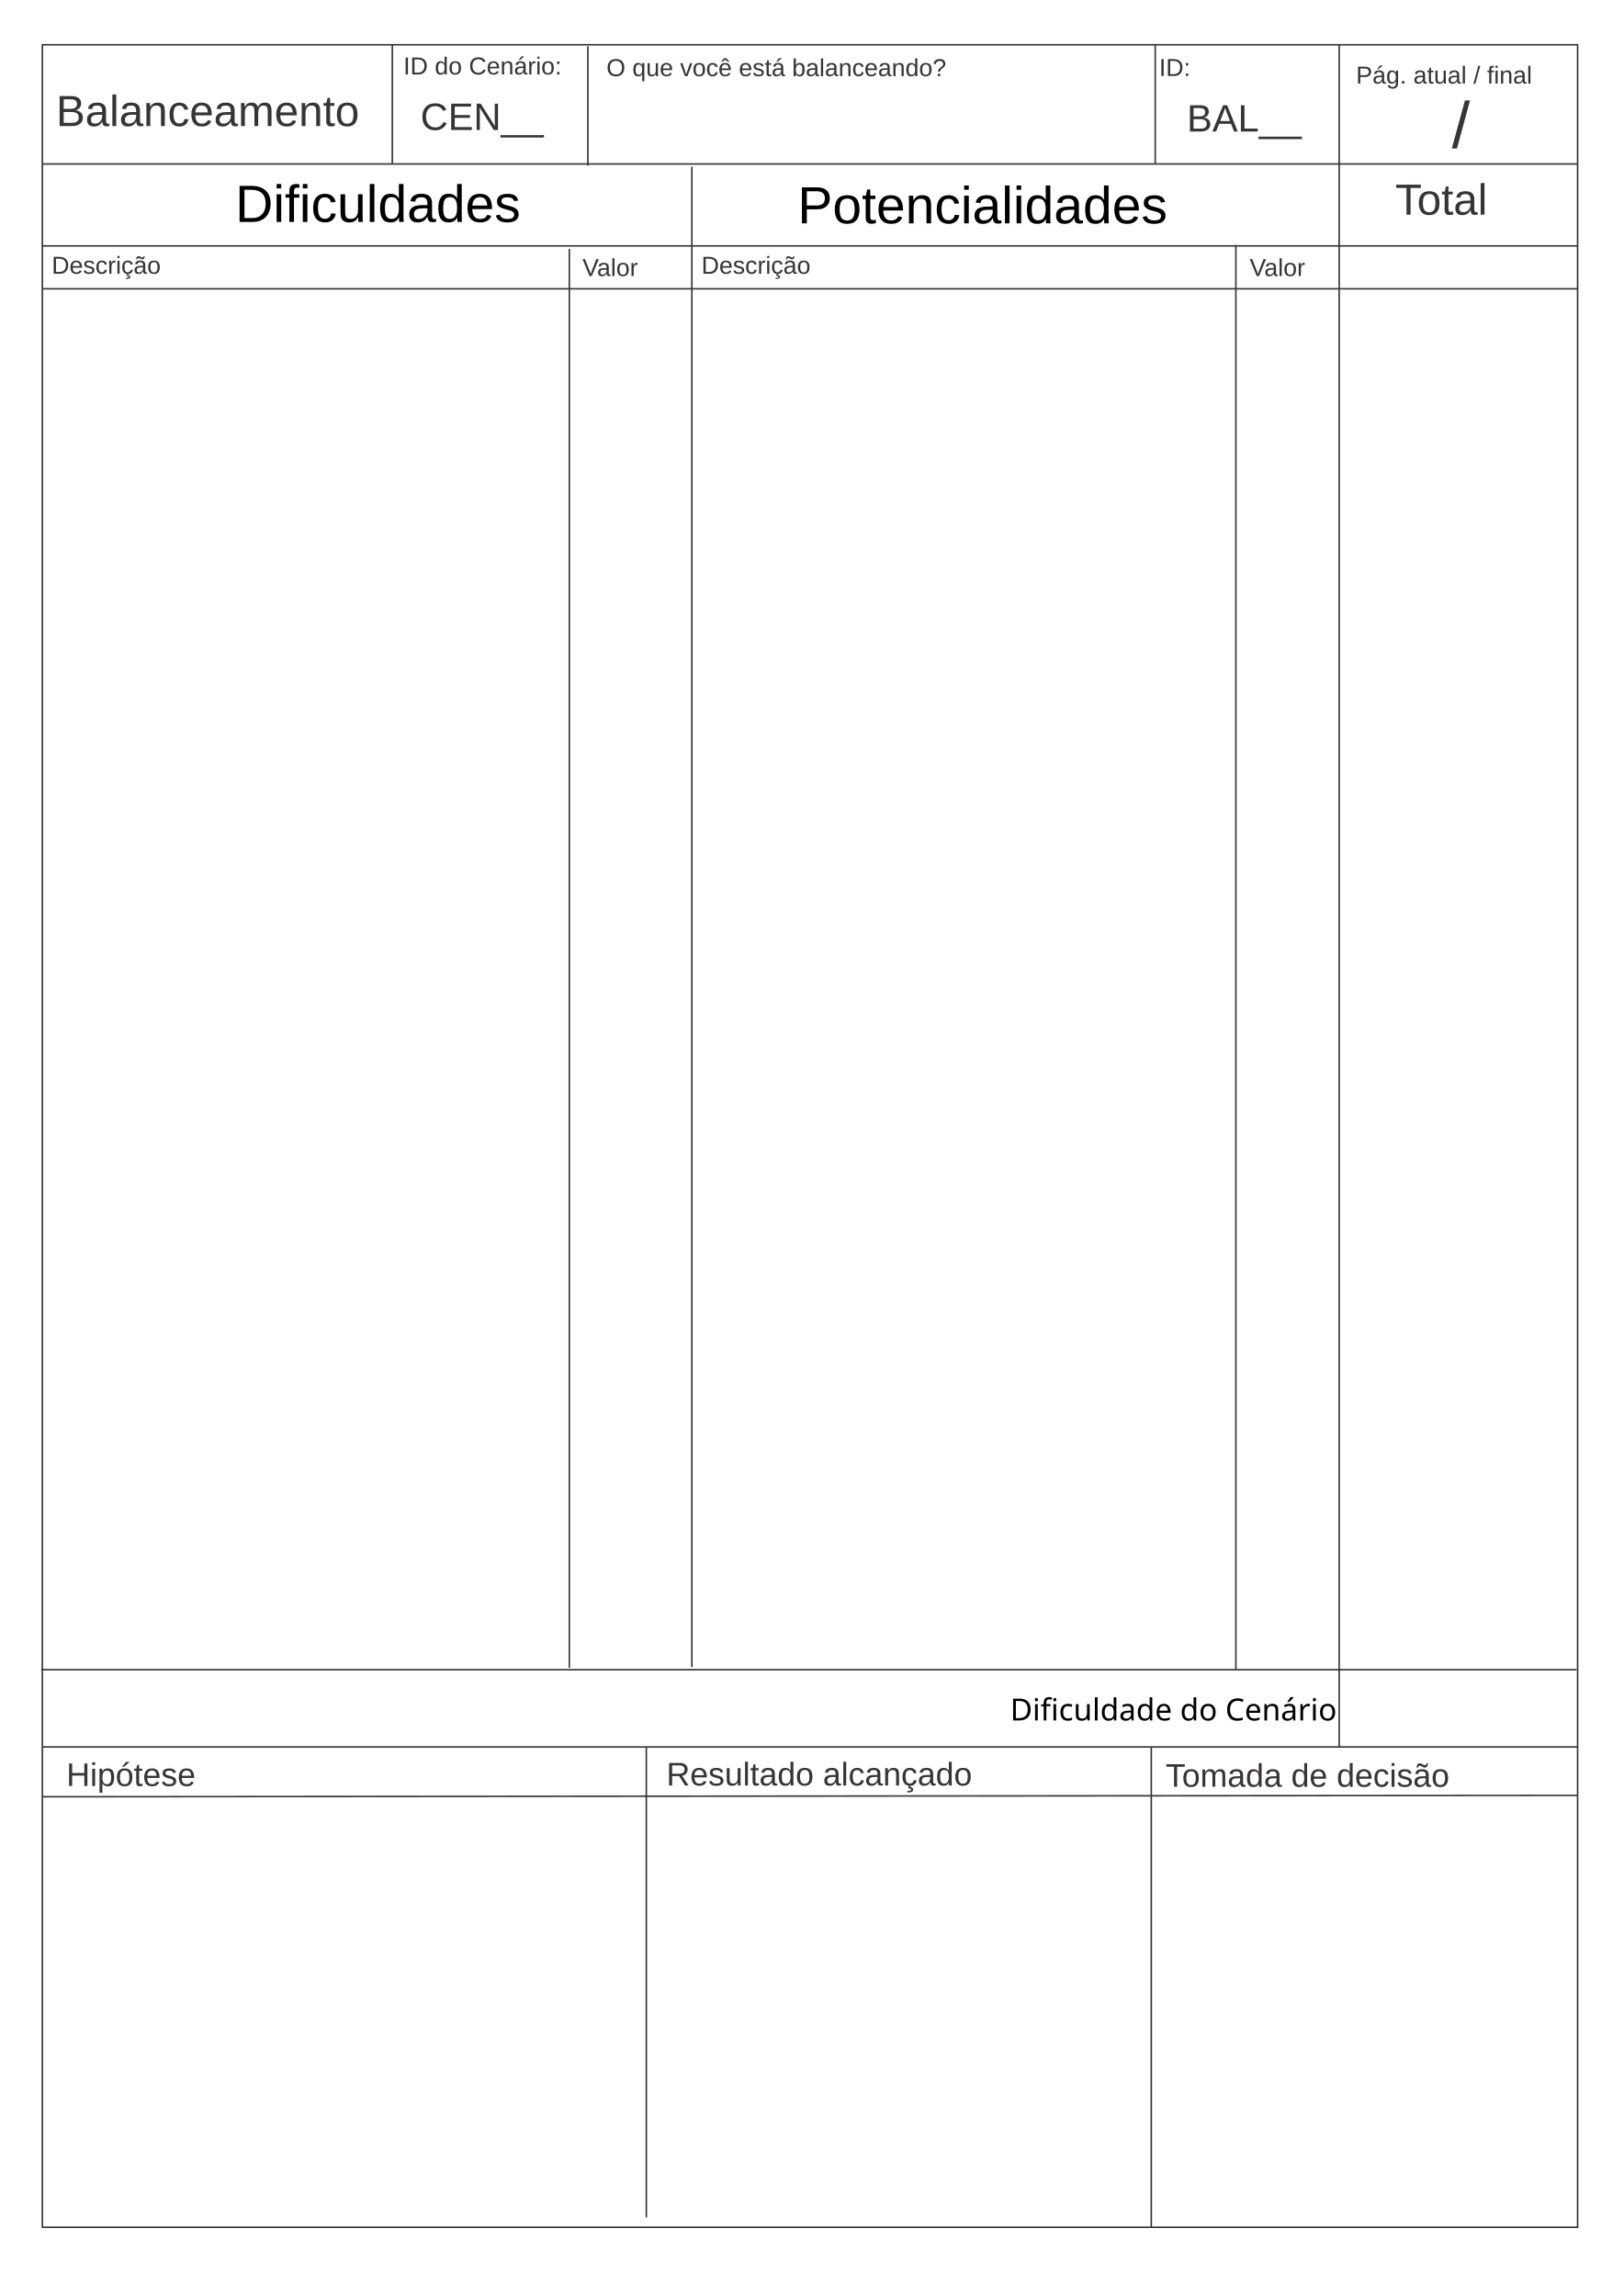
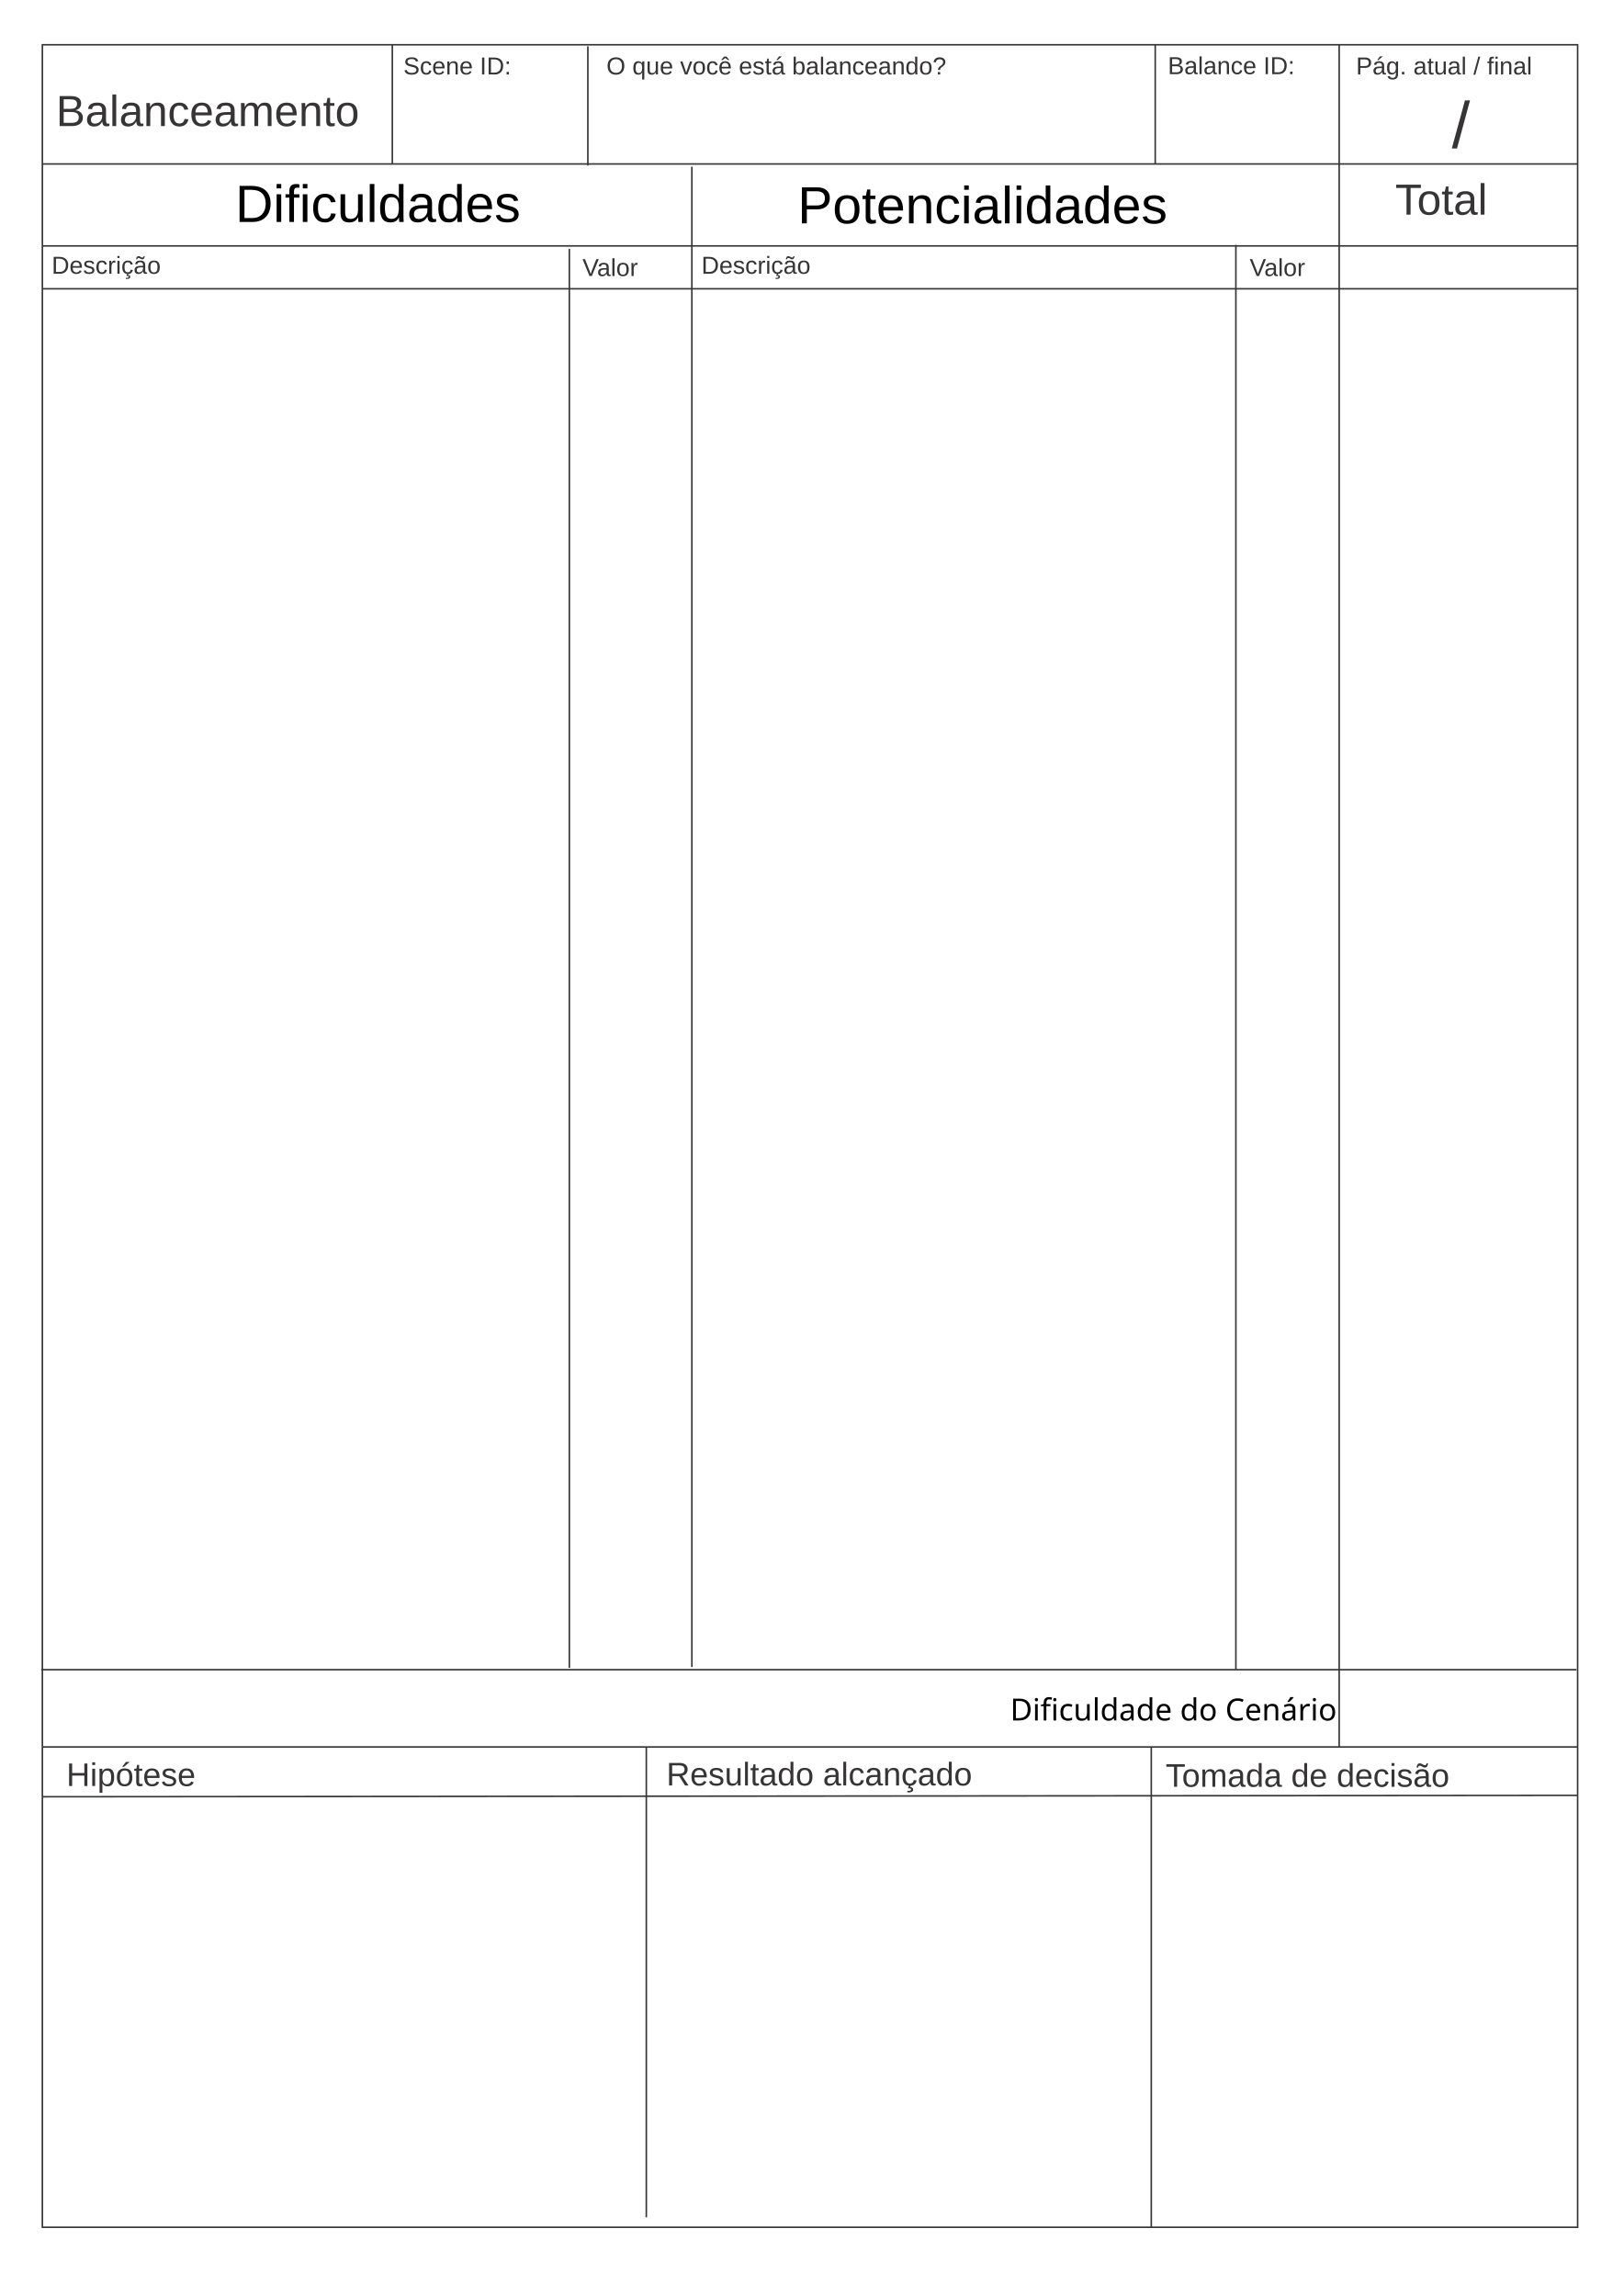
<svg xmlns="http://www.w3.org/2000/svg" xml:space="preserve" width="210mm" height="297mm" version="1.1" style="shape-rendering:geometricPrecision; text-rendering:geometricPrecision; image-rendering:optimizeQuality; fill-rule:evenodd; clip-rule:evenodd" viewBox="0 0 21000 29700" id="svg2">
  <defs id="defs4">
    <font id="FontID0" horiz-adv-x="666" font-variant="normal" style="fill-rule:nonzero" font-style="normal" font-weight="400">
      <font-face font-family="Arial" id="font-face7">
	</font-face>
      <missing-glyph id="missing-glyph9">
        <path d="M0 0z" id="path11" />
      </missing-glyph>
      <glyph unicode="f" horiz-adv-x="277" id="glyph13">
        <path d="M86.992 0l0 450.992 -77.984 0 0 68 77.984 0 0 55.024c0,34.803 3.024,60.661 9.165,77.48 8.504,22.677 23.181,41.165 44.504,55.339 21.165,14.173 50.992,21.165 89.354,21.165 24.819,0 52.157,-2.992 82.142,-8.819l-13.165 -77.008c-18.331,3.15 -35.496,4.819 -51.811,4.819 -26.677,0 -45.512,-5.669 -56.693,-16.976 -10.992,-11.339 -16.472,-32.504 -16.472,-63.528l0 -47.496 100.976 0 0 -68 -100 0 0 -450.992 -88 0z" id="path15" />
      </glyph>
      <glyph unicode="D" horiz-adv-x="722" id="glyph17">
        <path d="M77.008 0l0 716 246.646 0c55.685,0 98.173,-3.339 127.528,-10.173 40.976,-9.48 76,-26.646 104.976,-51.339 37.858,-32 66.016,-72.661 84.661,-122.331 18.835,-49.669 28.189,-106.488 28.189,-170.331 0,-54.331 -6.331,-102.488 -18.992,-144.504 -12.693,-41.984 -29.008,-76.819 -48.85,-104.315 -20,-27.496 -41.669,-49.165 -65.323,-64.85 -23.496,-15.811 -52,-27.811 -85.354,-36 -33.48,-8.157 -71.811,-12.158 -115.15,-12.158l-258.331 0zm94.992 84l152.661 0c47.181,0 84.157,4.346 110.992,13.165 26.835,8.85 48.189,21.165 64.189,37.165 22.331,22.488 39.811,52.85 52.315,90.835 12.504,38.016 18.835,84 18.835,138.173 0,74.992 -12.315,132.661 -36.819,173.008 -24.504,40.315 -54.331,67.307 -89.512,80.976 -25.323,9.858 -66.173,14.677 -122.488,14.677l-150.173 0 0 -548z" id="path19" />
      </glyph>
      <glyph unicode="R" horiz-adv-x="722" id="glyph21">
        <path d="M78.993 0l0 715.99 317.341 0c63.827,0 112.324,-6.496 145.489,-19.323 33.166,-12.827 59.67,-35.504 79.512,-68.008 19.843,-32.481 29.669,-68.481 29.669,-107.835 0,-50.811 -16.512,-93.662 -49.347,-128.481 -32.835,-34.843 -83.481,-56.835 -152.151,-66.331 25.158,-12 44.15,-24 57.166,-35.67 27.662,-25.347 53.835,-57.166 78.331,-95.339l123.828 -195.002 -118.324 0 -94.678 149.009c-27.496,43.158 -50.339,75.993 -68.174,98.835 -18,22.819 -33.992,38.646 -48.166,47.811 -13.984,9 -28.488,15.354 -43.158,19.016 -10.677,2.173 -28.158,3.331 -52.678,3.331l-109.654 0 0 -318.003 -95.009 0zm95.009 399.995l203.34 0c43.323,0 76.985,4.512 101.316,13.512 24.331,8.835 42.851,23.15 55.347,42.992 12.662,19.677 18.992,41.008 18.992,64.158 0,33.851 -12.165,61.843 -36.662,83.67 -24.496,21.851 -63.166,32.669 -116.009,32.669l-226.325 0 0 -237.002z" id="path23" />
      </glyph>
      <glyph unicode="A" horiz-adv-x="667" id="glyph25">
        <path d="M-1.498 0l274.662 716.004 104.175 0 291.488 -716.004 -107.82 0 -82.834 216.996 -301.51 0 -77.671 -216.996 -100.49 0zm206.001 293.999l244.007 0 -74.674 198.51c-22.495,60.318 -39.504,110.168 -51.328,149.49 -9.84,-46.671 -23.002,-92.492 -39.504,-137.827l-78.501 -210.173z" id="path27" />
      </glyph>
      <glyph unicode="t" horiz-adv-x="277" id="glyph29">
        <path d="M256.998 78.503l11.994 -77.67c-24.662,-5.173 -46.825,-7.831 -66.154,-7.831 -31.837,0 -56.498,4.996 -74.18,15.165 -17.486,10.169 -29.817,23.333 -36.992,39.827 -7.158,16.512 -10.665,51.166 -10.665,103.997l0 299.004 -65.002 0 0 67.997 65.002 0 0 128.34 87.999 52.831 0 -181.171 87.999 0 0 -67.997 -87.999 0 0 -304c0,-25.158 1.506,-41.333 4.659,-48.49 3.012,-7.175 8.008,-12.845 15.006,-17.168 6.998,-4.163 17.008,-6.343 29.994,-6.343 9.673,0 22.5,1.169 38.339,3.508z" id="path31" />
      </glyph>
      <glyph unicode="c" horiz-adv-x="500" id="glyph33">
        <path d="M405.003 189.994l85.997 -11.994c-9.496,-59.174 -33.502,-105.326 -72.337,-138.828 -38.835,-33.502 -86.67,-50.174 -143.168,-50.174 -70.831,0 -127.826,23.173 -170.824,69.502 -43.175,46.329 -64.666,112.66 -64.666,198.994 0,56.002 9.337,104.847 27.833,146.836 18.496,41.829 46.666,73.329 84.668,94.164 37.825,21.012 78.999,31.5 123.662,31.5 56.162,0 102.332,-14.156 137.995,-42.662 35.841,-28.506 58.837,-69.006 68.829,-121.324l-84.987 -13.004c-8.167,34.831 -22.5,60.998 -43.335,78.662 -20.675,17.504 -45.674,26.327 -74.995,26.327 -44.345,0 -80.345,-15.821 -108.178,-47.498 -27.656,-31.837 -41.492,-81.833 -41.492,-150.503 0,-69.662 13.323,-120.154 39.986,-151.655 26.841,-31.5 61.672,-47.339 104.511,-47.339 34.672,0 63.497,10.506 86.493,31.66 23.173,21.012 37.843,53.504 44.008,97.335z" id="path35" />
      </glyph>
      <glyph unicode="q" horiz-adv-x="556" id="glyph37">
        <path d="M396.504 -198.992l0 254.646c-13.669,-19.15 -32.85,-34.992 -57.323,-47.654 -24.504,-12.661 -50.677,-18.992 -78.362,-18.992 -61.48,0 -114.331,24.504 -158.803,73.669 -44.346,48.976 -66.52,116.315 -66.52,201.669 0,52 9.008,98.646 26.992,140 18.173,41.165 44.346,72.472 78.677,93.669 34.331,21.323 72,32 113.008,32 64.157,0 114.488,-26.835 151.339,-80.693l0 69.669 78.992 0 0 -717.984 -88 0zm-270.992 460c0,-66.677 13.984,-116.661 41.984,-150.016 28,-33.323 61.512,-49.984 100.661,-49.984 37.512,0 69.669,15.811 96.85,47.496 26.992,31.843 40.504,80 40.504,144.661 0,69.008 -14.331,120.85 -42.835,155.654 -28.504,34.835 -61.858,52.189 -100.346,52.189 -38.173,0 -70.488,-16.189 -97.008,-48.504 -26.488,-32.346 -39.811,-82.835 -39.811,-151.496z" id="path39" />
      </glyph>
      <glyph unicode="O" horiz-adv-x="777" id="glyph41">
        <path d="M48 348.504c0,118.677 32,211.654 95.843,278.835 63.811,67.15 146.173,100.661 247.15,100.661 66.173,0 125.669,-15.842 178.835,-47.339 53.008,-31.496 93.512,-75.496 121.354,-132 27.811,-56.315 41.827,-120.315 41.827,-191.843 0,-72.472 -14.677,-137.48 -44,-194.646 -29.354,-57.354 -70.835,-100.661 -124.504,-130.016 -53.827,-29.48 -111.843,-44.157 -174.016,-44.157 -67.496,0 -127.654,16.346 -180.819,48.819 -53.008,32.504 -93.323,76.85 -120.661,133.197 -27.339,56.157 -41.008,115.654 -41.008,178.488zm98.016 -1.669c0,-86.173 23.15,-154.016 69.48,-203.496 46.331,-49.512 104.504,-74.331 174.52,-74.331 71.307,0 129.827,25.008 176,74.992 45.984,50.016 68.976,121.008 68.976,213.008 0,58.173 -9.827,109.008 -29.48,152.315 -19.685,43.339 -48.504,77.008 -86.331,100.85 -38.016,23.843 -80.504,35.843 -127.685,35.843 -66.992,0 -124.661,-23.024 -173.008,-69.008 -48.315,-46.016 -72.472,-122.677 -72.472,-230.173z" id="path43" />
      </glyph>
      <glyph unicode="L" horiz-adv-x="556" id="glyph45">
        <path d="M72.993 0l0 716.004 95.003 0 0 -631.996 352.009 0 0 -84.008 -447.011 0z" id="path47" />
      </glyph>
      <glyph unicode="n" horiz-adv-x="556" id="glyph49">
        <path d="M65.995 0l0 518.992 78.999 0 0 -73.666c38.002,56.498 93.013,84.668 164.836,84.668 31.341,0 60.006,-5.669 86.174,-16.831 26.168,-11.162 45.833,-25.99 58.837,-44.168 12.986,-18.16 22.164,-39.827 27.319,-64.825 3.171,-16.335 4.837,-44.841 4.837,-85.501l0 -318.67 -87.999 0 0 315.339c0,35.823 -3.331,62.664 -10.169,80.327 -6.821,17.663 -18.992,31.837 -36.319,42.502 -17.345,10.506 -37.843,15.839 -61.176,15.839 -37.329,0 -69.502,-11.835 -96.662,-35.681 -27.177,-23.652 -40.678,-68.829 -40.678,-135.161l0 -283.166 -87.999 0z" id="path51" />
      </glyph>
      <glyph unicode="ó" horiz-adv-x="556" id="glyph53">
        <path d="M33 259.49c0,95.835 26.669,166.844 80.174,213.002 44.504,38.339 99.001,57.496 163.159,57.496 71.174,0 129.497,-23.315 174.828,-69.993 45.166,-46.489 67.843,-111.001 67.843,-193.159 0,-66.662 -10.016,-119.009 -30,-157.159 -20.008,-38.173 -49.181,-67.843 -87.497,-89.009 -38.173,-21.166 -80.008,-31.677 -125.174,-31.677 -72.662,0 -131.34,23.173 -176.175,69.686 -44.835,46.489 -67.158,113.481 -67.158,200.813zm90.001 -0.165c0,-66.331 14.504,-115.985 43.489,-148.82 29.174,-33 65.67,-49.512 109.843,-49.512 43.678,0 80.008,16.512 109.158,49.678 29.008,33.166 43.512,83.67 43.512,151.489 0,64.016 -14.669,112.513 -43.843,145.348 -29.15,33 -65.504,49.489 -108.828,49.489 -44.174,0 -80.67,-16.323 -109.843,-49.158 -28.985,-32.835 -43.489,-82.347 -43.489,-148.513zm80.008 323.672l63.993 137.009 116.009 0 -107.009 -137.009 -72.993 0z" id="path55" />
      </glyph>
      <glyph unicode="I" horiz-adv-x="277" id="glyph57">
        <path d="M93.008 0l0 716 94.992 0 0 -716 -94.992 0z" id="path59" />
      </glyph>
      <glyph unicode="T" horiz-adv-x="610" id="glyph61">
        <path d="M258.994 0l0 631.989 -235.986 0 0 84.001 566.981 0 0 -84.001 -235.986 0 0 -631.989 -95.009 0z" id="path63" />
      </glyph>
      <glyph unicode="v" horiz-adv-x="500" id="glyph65">
        <path d="M207.843 0l-195.843 518.992 94.173 0 110.992 -310.835c12,-33.48 23.181,-68.315 33.323,-104.504 7.843,27.339 18.677,60.189 32.85,98.677l115.339 316.661 90.331 0 -196.504 -518.992 -84.661 0z" id="path67" />
      </glyph>
      <glyph unicode="C" horiz-adv-x="722" id="glyph69">
        <path d="M586.992 251.181l95.024 -24c-19.843,-77.858 -55.528,-137.008 -107.024,-177.858 -51.496,-40.819 -114.488,-61.323 -188.976,-61.323 -77.008,0 -139.685,15.653 -188,47.181 -48.346,31.307 -85.008,76.819 -110.173,136.315 -25.165,59.685 -37.827,123.496 -37.827,191.843 0,74.488 14.142,139.496 42.646,194.992 28.504,55.496 69.008,97.669 121.512,126.488 52.504,28.85 110.331,43.181 173.323,43.181 71.685,0 131.843,-18.173 180.504,-54.677 48.819,-36.504 82.835,-87.653 102.016,-153.669l-93.008 -21.984c-16.504,52 -40.661,89.984 -72.189,113.669 -31.496,23.843 -71.15,35.654 -118.992,35.654 -54.835,0 -100.819,-13.165 -137.669,-39.496 -36.819,-26.331 -62.835,-61.827 -77.669,-106.173 -14.992,-44.504 -22.488,-90.331 -22.488,-137.48 0,-60.85 8.819,-114.016 26.488,-159.339 17.669,-45.512 45.165,-79.339 82.52,-101.827 37.323,-22.52 77.669,-33.669 121.165,-33.669 53.008,0 97.669,15.339 134.331,45.827 36.661,30.677 61.512,76 74.488,136.346z" id="path71" />
      </glyph>
      <glyph unicode="e" horiz-adv-x="556" id="glyph73">
        <path d="M419.991 168.007l91.011 -12.012c-14.173,-52.831 -40.678,-93.987 -79.335,-123.166 -38.675,-29.162 -87.999,-43.831 -148.165,-43.831 -75.668,0 -135.674,23.333 -180.001,69.999 -44.327,46.506 -66.508,112.005 -66.508,196.177 0,86.989 22.341,154.667 67.182,202.661 44.823,48.172 102.987,72.16 174.492,72.16 69.166,0 125.664,-23.492 169.495,-70.654 43.831,-47.179 65.835,-113.511 65.835,-199.011 0,-5.156 -0.159,-13.004 -0.496,-23.333l-386.507 0c3.348,-56.835 19.347,-100.489 48.349,-130.66 28.825,-30.172 64.985,-45.337 108.16,-45.337 32.156,0 59.67,8.504 82.329,25.494 22.837,17.008 40.837,44.168 54.16,81.514zm-287.985 140.989l288.994 0c-3.827,43.672 -15.006,76.341 -33.166,98.168 -27.833,33.839 -64.17,50.829 -108.674,50.829 -40.323,0 -74.162,-13.5 -101.658,-40.5 -27.337,-27 -42.502,-63.16 -45.496,-108.497z" id="path75" />
      </glyph>
      <glyph unicode="/" horiz-adv-x="277" id="glyph77">
        <path d="M0 -12l208 740 70.835 0 -208 -740 -70.835 0z" id="path79" />
      </glyph>
      <glyph unicode="b" horiz-adv-x="556" id="glyph81">
        <path d="M146.992 0l-81.984 0 0 716 88 0 0 -255.496c37.165,46.331 84.504,69.512 142.173,69.512 31.811,0 62.142,-6.362 90.646,-19.181 28.504,-12.819 51.843,-30.992 70.331,-54.173 18.331,-23.339 32.85,-51.339 43.181,-84.157 10.488,-32.661 15.653,-67.843 15.653,-105.165 0,-88.661 -21.984,-157.323 -65.827,-205.669 -44,-48.504 -96.661,-72.661 -158.173,-72.661 -61.165,0 -109.165,25.48 -144,76.315l0 -65.323zm-0.976 263.339c0,-62.016 8.472,-106.835 25.323,-134.52 27.654,-45.165 65.008,-67.811 112.157,-67.811 38.52,0 71.685,16.661 99.496,49.984 28,33.354 42.016,83.024 42.016,149.008 0,67.653 -13.354,117.512 -40.189,149.669 -26.803,32.157 -59.307,48.346 -97.323,48.346 -38.488,0 -71.653,-16.693 -99.496,-50.016 -28,-33.323 -41.984,-81.512 -41.984,-144.661z" id="path83" />
      </glyph>
      <glyph unicode="s" horiz-adv-x="500" id="glyph85">
        <path d="M30.992 154.992l87.024 14.016c4.819,-34.835 18.488,-61.512 40.819,-80.189 22.331,-18.488 53.669,-27.811 93.669,-27.811 40.504,0 70.488,8.157 90.173,24.661 19.496,16.346 29.323,35.654 29.323,57.827 0,19.843 -8.819,35.496 -26.331,46.835 -12.347,7.843 -42.331,17.669 -90.016,29.827 -64.315,16.189 -108.819,30.173 -133.827,42.016 -24.819,12 -43.654,28.315 -56.504,49.323 -12.819,20.85 -19.307,44 -19.307,69.323 0,23.181 5.323,44.504 15.811,64.189 10.677,19.654 25.008,36 43.181,49.008 13.669,9.984 32.315,18.488 55.811,25.48 23.685,6.992 48.85,10.52 75.843,10.52 40.661,0 76.347,-5.858 106.992,-17.669 30.835,-11.685 53.512,-27.685 68.189,-47.685 14.488,-20.157 24.661,-46.992 30.173,-80.661l-86.016 -12c-3.843,26.992 -15.181,48.157 -33.827,63.339 -18.677,15.15 -45.008,22.677 -79.181,22.677 -40.157,0 -68.976,-6.677 -86.173,-20 -17.165,-13.354 -25.827,-29.008 -25.827,-46.835 0,-11.339 3.496,-21.669 10.677,-30.835 7.15,-9.354 18.331,-17.165 33.669,-23.339 8.819,-3.339 34.488,-10.835 77.48,-22.52 62.016,-16.472 105.354,-30.142 130.016,-40.661 24.661,-10.488 44,-25.984 57.984,-45.984 14.173,-20.189 21.197,-45.165 21.197,-75.181 0,-29.165 -8.504,-56.661 -25.669,-82.488 -17.165,-25.827 -41.858,-45.827 -74.016,-60 -32.315,-14.173 -68.819,-21.165 -109.512,-21.165 -67.307,0 -118.803,13.984 -154.142,41.827 -35.339,28 -57.858,69.323 -67.685,124.157z" id="path87" />
      </glyph>
      <glyph unicode="ê" horiz-adv-x="556" id="glyph89">
        <path d="M420 168l90.992 -12c-14.173,-52.819 -40.661,-93.984 -79.339,-123.181 -38.646,-29.165 -88,-43.811 -148.157,-43.811 -75.653,0 -135.654,23.339 -180,69.984 -44.315,46.52 -66.488,112 -66.488,196.189 0,86.992 22.331,154.646 67.15,202.646 44.85,48.189 103.024,72.189 174.52,72.189 69.165,0 125.669,-23.528 169.48,-70.677 43.843,-47.181 65.858,-113.512 65.858,-198.992 0,-5.165 -0.189,-13.008 -0.504,-23.339l-386.52 0c3.339,-56.85 19.339,-100.504 48.346,-130.677 28.819,-30.173 65.008,-45.323 108.157,-45.323 32.157,0 59.685,8.504 82.331,25.48 22.835,17.008 40.85,44.189 54.173,81.512zm-288 141.008l289.008 0c-3.843,43.654 -14.992,76.315 -33.165,98.173 -27.843,33.827 -64.189,50.835 -108.661,50.835 -40.346,0 -74.173,-13.512 -101.669,-40.504 -27.339,-27.024 -42.52,-63.181 -45.512,-108.504zm145.008 357.008l-54.52 -83.024 -100 0 104.504 137.008 93.008 0 111.496 -137.008 -100 0 -54.488 83.024z" id="path91" />
      </glyph>
      <glyph unicode="ç" horiz-adv-x="500" id="glyph93">
        <path d="M405.003 189.994l86.009 -12c-9.52,-59.15 -33.52,-105.332 -72.355,-138.828 -38.835,-33.496 -86.646,-50.174 -143.151,-50.174 -70.843,0 -127.844,23.173 -170.836,69.497 -43.181,46.347 -64.678,112.678 -64.678,199.017 0,55.985 9.331,104.835 27.851,146.836 18.496,41.835 46.654,73.323 84.662,94.158 37.819,21 78.993,31.488 123.662,31.488 56.174,0 102.332,-14.15 138.001,-42.662 35.835,-28.488 58.843,-69.001 68.835,-121.324l-84.993 -12.992c-8.173,34.819 -22.512,60.993 -43.347,78.662 -20.669,17.504 -45.662,26.339 -75.001,26.339 -44.339,0 -80.339,-15.851 -108.166,-47.504 -27.662,-31.843 -41.504,-81.851 -41.504,-150.497 0,-69.686 13.347,-120.166 40.016,-151.678 26.835,-31.488 61.654,-47.339 104.481,-47.339 34.677,0 63.52,10.512 86.505,31.677 23.173,21 37.843,53.504 44.008,97.324zm-205.348 -276.002l25.347 86.009 65.008 0 -16.181 -51.992c27.827,-3.331 48.827,-11.835 63.001,-25.677 14.173,-13.654 21.166,-29.008 21.166,-45.827 0,-24.331 -11.835,-45.827 -35.504,-64.512 -23.48,-18.662 -59.15,-27.992 -106.654,-27.992 -26.835,0 -50.504,0 -70.843,0l5.008 62.008c21.166,-0.685 36.496,-1.016 46.489,-1.016 30.851,0 52.678,4.181 65.174,12.685 9.496,6.496 14.339,14.315 14.339,23.835 0,5.811 -1.843,10.984 -5.669,15.496 -3.661,4.488 -10.488,8.504 -20.504,11.669 -10.158,3.165 -26.835,4.984 -50.174,5.315z" id="path95" />
      </glyph>
      <glyph unicode="p" horiz-adv-x="556" id="glyph97">
        <path d="M66.001 -198.994l0 717.998 80.008 0 0 -68.174c18.827,26.339 40.158,46.181 63.993,59.339 23.669,13.158 52.489,19.819 86.339,19.819 44.315,0 83.316,-11.315 117.166,-34.158 33.827,-22.654 59.315,-54.827 76.654,-96.166 17.173,-41.504 25.843,-86.835 25.843,-136.324 0,-52.843 -9.496,-100.513 -28.512,-143.009 -18.992,-42.331 -46.654,-74.835 -82.985,-97.489 -36.166,-22.512 -74.339,-33.851 -114.332,-33.851 -29.339,0 -55.678,6.165 -78.851,18.496 -23.315,12.354 -42.331,27.851 -57.331,46.678l0 -253.159 -87.993 0zm80.008 455.319c0,-66.497 13.488,-115.654 40.323,-147.497 27,-31.819 59.67,-47.835 98.009,-47.835 39,0 72.331,16.512 99.993,49.512 27.827,33 41.67,84.001 41.67,153.167 0,66.001 -13.512,115.324 -40.678,148.159 -27.166,32.835 -59.481,49.181 -97.158,49.181 -37.323,0 -70.323,-17.504 -99.001,-52.347 -28.843,-35.008 -43.158,-85.654 -43.158,-152.34z" id="path99" />
      </glyph>
      <glyph unicode="_" horiz-adv-x="556" id="glyph101">
        <path d="M-15.004 -198.996l0 62.991 582.004 0 0 -62.991 -582.004 0z" id="path103" />
      </glyph>
      <glyph unicode="N" horiz-adv-x="722" id="glyph105">
        <path d="M75.99 0l0 716.004 97.352 0 375.658 -561.999 0 561.999 90.994 0 0 -716.004 -97.331 0 -375.658 561.999 0 -561.999 -91.014 0z" id="path107" />
      </glyph>
      <glyph unicode=":" horiz-adv-x="277" id="glyph109">
        <path d="M90.016 418.992l0 100 100 0 0 -100 -100 0zm0 -418.992l0 100 100 0 0 -100 -100 0z" id="path111" />
      </glyph>
      <glyph unicode="m" horiz-adv-x="833" id="glyph113">
        <path d="M65.995 0l0 518.992 78.999 0 0 -73.329c16.175,25.335 37.843,45.833 64.843,61.176 27,15.502 57.668,23.156 92.162,23.156 38.339,0 69.839,-7.99 94.341,-23.829 24.502,-15.998 41.829,-38.162 51.821,-66.827 41.333,60.502 94.837,90.656 160.832,90.656 51.679,0 91.507,-14.156 119.18,-42.662 27.833,-28.506 41.829,-72.337 41.829,-131.493l0 -355.839 -87.999 0 0 326.66c0,35.008 -3.012,60.343 -8.663,75.845 -5.669,15.502 -15.998,27.833 -31.181,37.329 -14.988,9.496 -32.652,14.173 -52.831,14.173 -36.656,0 -66.987,-12.171 -91.152,-36.337 -24.183,-24.343 -36.178,-63.178 -36.178,-116.505l0 -301.166 -87.999 0 0 336.829c0,39.012 -7.158,68.333 -21.49,87.839 -14.351,19.506 -37.843,29.339 -70.335,29.339 -24.679,0 -47.498,-6.502 -68.51,-19.506 -20.994,-13.004 -36.16,-31.996 -45.656,-57.172 -9.337,-24.998 -14.014,-61.158 -14.014,-108.337l0 -268.992 -87.999 0z" id="path115" />
      </glyph>
      <glyph unicode="H" horiz-adv-x="722" id="glyph117">
        <path d="M81.001 0l0 715.99 95.009 0 0 -294.994 369.995 0 0 294.994 94.985 0 0 -715.99 -94.985 0 0 336.995 -369.995 0 0 -336.995 -95.009 0z" id="path119" />
      </glyph>
      <glyph unicode="á" horiz-adv-x="556" id="glyph121">
        <path d="M405.008 65.008c-32.661,-27.843 -64.189,-47.339 -94.331,-58.835 -30.173,-11.496 -62.52,-17.165 -97.165,-17.165 -57.008,0 -100.85,13.827 -131.496,41.669 -30.677,27.654 -46.016,63.15 -46.016,106.331 0,25.323 5.827,48.504 17.323,69.48 11.685,21.008 26.835,37.669 45.512,50.331 18.835,12.693 39.843,22.362 63.339,28.85 17.323,4.504 43.496,8.819 78.331,13.165 70.992,8.346 123.496,18.488 157.008,30.173 0.315,12 0.504,19.654 0.504,22.835 0,35.654 -8.346,60.819 -25.008,75.496 -22.52,19.843 -56,29.669 -100.346,29.669 -41.48,0 -72.157,-7.339 -91.843,-21.827 -19.811,-14.52 -34.331,-40.189 -43.811,-77.165l-86.016 12c7.843,36.819 20.661,66.646 38.677,89.323 17.984,22.677 44,40 77.984,52.315 33.858,12.189 73.354,18.362 118.016,18.362 44.346,0 80.504,-5.197 108.346,-15.685 27.654,-10.488 48.157,-23.496 61.165,-39.339 12.976,-15.811 22.142,-35.811 27.496,-60 2.835,-14.992 4.315,-41.984 4.315,-80.819l0 -116.661c0,-81.512 1.827,-133.008 5.512,-154.835 3.496,-21.858 10.835,-42.677 21.512,-62.677l-92 0c-8.85,18.488 -14.52,40.157 -17.008,65.008zm-6.992 194.992c-32,-13.008 -80,-24 -144,-33.008 -36.346,-5.165 -62.016,-10.992 -77.008,-17.48 -14.992,-6.52 -26.52,-16 -34.677,-28.346 -8.157,-12.504 -12.315,-26.331 -12.315,-41.669 0,-23.15 8.819,-42.677 26.646,-58.173 17.827,-15.496 43.843,-23.307 78.016,-23.307 33.827,0 64,7.307 90.488,22.142 26.331,14.677 45.827,34.835 58.173,60.346 9.48,19.843 14.173,49.008 14.173,87.496l0.504 32zm-185.008 322.992l64 137.008 116 0 -106.992 -137.008 -73.008 0z" id="path123" />
      </glyph>
      <glyph unicode="E" horiz-adv-x="667" id="glyph125">
        <path d="M79.007 0l0 716.004 516.988 0 0 -84.008 -421.985 0 0 -219.993 394.995 0 0 -84.008 -394.995 0 0 -243.986 438.993 0 0 -84.008 -533.996 0z" id="path127" />
      </glyph>
      <glyph unicode="g" horiz-adv-x="556" id="glyph129">
        <path d="M49.827 -42.992l85.008 -12c3.496,-26.331 13.512,-45.512 29.827,-57.669 21.827,-16.157 51.685,-24.346 89.512,-24.346 40.661,0 72.157,8.189 94.331,24.346 22.173,16.157 37.165,38.992 45.008,68.157 4.504,17.827 6.646,55.339 6.331,112.504 -38.52,-45.323 -86.331,-68 -143.685,-68 -71.339,0 -126.646,25.669 -165.669,77.165 -39.15,51.339 -58.646,113.008 -58.646,184.85 0,49.48 8.976,95.15 26.835,136.976 17.827,41.827 43.811,74.016 77.827,96.85 33.984,22.835 73.984,34.173 120,34.173 61.165,0 111.654,-25.008 151.339,-75.024l0 64 80.976 0 0 -448.157c0,-80.85 -8.157,-138.016 -24.661,-171.654 -16.315,-33.669 -42.488,-60.346 -77.984,-79.843 -35.685,-19.496 -79.496,-29.354 -131.496,-29.354 -61.858,0 -111.685,13.858 -149.669,41.669 -38.173,27.685 -56.504,69.512 -55.181,125.354zm72 311.339c0,-67.843 13.512,-117.354 40.504,-148.504 27.181,-31.181 61.008,-46.835 101.669,-46.835 40.504,0 74.331,15.496 101.827,46.488 27.339,30.992 41.008,79.685 41.008,146.016 0,63.307 -14.173,111.15 -42.331,143.307 -28.157,32.189 -62.173,48.189 -101.827,48.189 -39.181,0 -72.347,-15.842 -99.843,-47.496 -27.339,-31.685 -41.008,-78.677 -41.008,-141.165z" id="path131" />
      </glyph>
      <glyph unicode="u" horiz-adv-x="556" id="glyph133">
        <path d="M405.008 0l0 77.165c-40.346,-58.835 -94.992,-88.157 -164.189,-88.157 -30.488,0 -58.992,5.827 -85.48,17.48 -26.52,11.842 -46.173,26.52 -58.992,44.189 -12.85,17.827 -21.858,39.496 -27.024,65.165 -3.496,17.323 -5.323,44.661 -5.323,81.984l0 321.165 88 0 0 -287.15c0,-45.827 1.827,-76.85 5.323,-92.661 5.512,-23.181 17.165,-41.165 35.181,-54.362 17.827,-13.165 39.843,-19.811 66.173,-19.811 26.331,0 50.992,6.646 73.984,20.157 22.992,13.512 39.339,32 49.008,55.181 9.512,23.15 14.331,56.976 14.331,101.165l0 277.48 88 0 0 -518.992 -78.992 0z" id="path135" />
      </glyph>
      <glyph unicode="d" horiz-adv-x="556" id="glyph137">
        <path d="M401.008 0l0 65.827c-32.85,-51.15 -81.165,-76.819 -145.008,-76.819 -41.323,0 -79.339,11.339 -113.827,34.173 -34.677,22.646 -61.512,54.488 -80.661,95.15 -19.024,40.85 -28.504,87.685 -28.504,140.661 0,51.685 8.661,98.52 25.827,140.661 17.323,42.016 43.181,74.362 77.669,96.693 34.331,22.488 73.008,33.669 115.496,33.669 31.339,0 59.181,-6.677 83.496,-19.843 24.346,-13.165 44.157,-30.52 59.496,-51.685l0 257.512 88 0 0 -716 -81.984 0zm-278.016 258.835c0,-66.331 14.016,-115.843 42.173,-148.661 28,-32.85 61.165,-49.165 99.339,-49.165 38.488,0 71.15,15.653 98.173,46.992 26.835,31.339 40.315,79.181 40.315,143.496 0,70.677 -13.669,122.677 -41.165,155.843 -27.339,33.165 -61.165,49.669 -101.323,49.669 -39.181,0 -71.843,-15.842 -98.173,-47.685 -26.173,-31.811 -39.339,-81.984 -39.339,-150.488z" id="path139" />
      </glyph>
      <glyph unicode=" " horiz-adv-x="277" id="glyph141" />
      <glyph unicode="B" horiz-adv-x="666" id="glyph143">
        <path d="M72.993 0l0 716.002 268.673 0c54.674,0 98.505,-7.175 131.67,-21.668 32.988,-14.492 58.837,-36.833 77.493,-67.004 18.833,-29.994 28.169,-61.495 28.169,-94.501 0,-30.49 -8.327,-59.333 -24.839,-86.333 -16.494,-27 -41.492,-48.827 -74.995,-65.499 43.335,-12.667 76.66,-34.335 99.834,-65.002 23.333,-30.49 35.008,-66.668 35.008,-108.32 0,-33.679 -7.175,-64.843 -21.349,-93.668 -14.156,-28.843 -31.66,-51.006 -52.495,-66.668 -20.835,-15.502 -47.002,-27.337 -78.325,-35.345 -31.5,-7.99 -69.999,-11.994 -115.672,-11.994l-273.173 0zm95.014 414.995l154.826 0c42.006,0 72.16,2.835 90.337,8.345 24.166,7.158 42.325,19.152 54.496,35.823 12.171,16.671 18.337,37.506 18.337,62.664 0,23.847 -5.669,44.841 -17.168,62.841 -11.339,18.16 -27.673,30.668 -48.845,37.329 -21.154,6.661 -57.491,10.01 -108.834,10.01l-143.151 0 0 -217.012zm0 -331.001l178.318 0c30.668,0 52.176,1.169 64.666,3.508 21.668,3.827 40.004,10.329 54.674,19.506 14.669,9.16 26.664,22.483 36.16,39.986 9.514,17.504 14.173,37.666 14.173,60.502 0,26.841 -6.839,49.996 -20.658,69.839 -13.677,19.825 -32.669,33.662 -57.012,41.67 -24.166,7.99 -59.156,11.994 -104.67,11.994l-165.651 0 0 -247.006z" id="path145" />
      </glyph>
      <glyph unicode="." horiz-adv-x="277" id="glyph147">
        <path d="M90.992 0l0 100 100 0 0 -100 -100 0z" id="path149" />
      </glyph>
      <glyph unicode="P" horiz-adv-x="666" id="glyph151">
        <path d="M77.008 0l0 716 270.331 0c47.496,0 83.843,-2.331 109.008,-6.835 35.15,-5.827 64.661,-17.008 88.472,-33.323 23.843,-16.504 43.024,-39.496 57.512,-69.008 14.488,-29.512 21.669,-62.016 21.669,-97.512 0,-60.661 -19.339,-112.157 -58.173,-154.142 -38.646,-42.173 -108.819,-63.181 -210.173,-63.181l-183.654 0 0 -292 -94.992 0zm94.992 376l185.008 0c61.323,0 104.661,11.339 130.488,34.173 25.669,22.835 38.52,54.835 38.52,96.315 0,29.858 -7.528,55.528 -22.677,76.85 -15.181,21.323 -35.181,35.496 -59.843,42.331 -16,4.157 -45.48,6.331 -88.315,6.331l-183.181 0 0 -256z" id="path153" />
      </glyph>
      <glyph unicode="?" horiz-adv-x="556" id="glyph155">
        <path d="M230.992 176c-0.315,11.653 -0.504,20.504 -0.504,26.331 0,34.488 4.85,64.157 14.677,89.165 7.181,18.992 18.677,38.016 34.677,57.165 11.653,14.016 32.819,34.331 63.15,61.165 30.52,26.835 50.173,48.189 59.339,64.189 9.165,16.157 13.669,33.48 13.669,52.472 0,34.331 -13.323,64.504 -40,90.52 -26.677,25.984 -59.339,38.992 -97.984,38.992 -37.512,0 -68.693,-11.842 -93.669,-35.339 -25.165,-23.654 -41.512,-60.504 -49.354,-110.646l-89.984 10.992c8.157,66.835 32.157,118.173 72.315,153.669 40.189,35.496 93.165,53.323 159.181,53.323 69.827,0 125.512,-18.992 167.15,-57.165 41.512,-38.173 62.362,-84.347 62.362,-138.488 0,-31.339 -7.339,-60.189 -22.016,-86.52 -14.677,-26.488 -43.339,-58.488 -85.984,-96.315 -28.693,-25.354 -47.339,-44 -56.189,-56 -8.819,-12 -15.339,-25.858 -19.496,-41.512 -4.157,-15.496 -6.677,-40.819 -7.339,-76l-84 0zm-16 -176l0 100 100 0 0 -100 -100 0z" id="path157" />
      </glyph>
      <glyph unicode="r" horiz-adv-x="333" id="glyph159">
        <path d="M65.008 0l0 518.992 78.992 0 0 -79.496c20.157,36.85 38.835,61.165 56,72.85 17.165,11.811 36,17.669 56.504,17.669 29.669,0 59.843,-9.354 90.488,-27.843l-31.339 -81.165c-21.323,12 -42.646,17.984 -64,17.984 -19.15,0 -36.315,-5.827 -51.496,-17.323 -15.15,-11.496 -25.984,-27.496 -32.504,-48 -9.827,-31.181 -14.646,-65.323 -14.646,-102.488l0 -271.181 -88 0z" id="path161" />
      </glyph>
      <glyph unicode="a" horiz-adv-x="556" id="glyph163">
        <path d="M405.003 65.002c-32.669,-27.833 -64.17,-47.339 -94.341,-58.837 -30.154,-11.498 -62.487,-17.168 -97.158,-17.168 -57.012,0 -100.843,13.837 -131.511,41.67 -30.668,27.673 -45.992,63.16 -45.992,106.335 0,25.335 5.829,48.49 17.327,69.502 11.675,20.994 26.841,37.666 45.514,50.333 18.833,12.667 39.827,22.323 63.319,28.825 17.345,4.5 43.512,8.841 78.343,13.164 70.991,8.345 123.503,18.514 156.987,30.172 0.337,11.994 0.514,19.666 0.514,22.837 0,35.664 -8.345,60.839 -24.998,75.491 -22.5,19.843 -56.002,29.675 -100.347,29.675 -41.492,0 -72.16,-7.335 -91.826,-21.827 -19.843,-14.51 -34.335,-40.181 -43.831,-77.174l-85.997 11.994c7.831,36.833 20.658,66.668 38.658,89.345 18,22.66 44.008,39.986 78.007,52.335 33.821,12.154 73.329,18.319 117.993,18.319 44.345,0 80.505,-5.156 108.337,-15.662 27.673,-10.506 48.172,-23.492 61.158,-39.331 13.004,-15.839 22.181,-35.841 27.514,-60.006 2.835,-14.988 4.323,-41.989 4.323,-80.823l0 -116.664c0,-81.514 1.843,-132.999 5.51,-154.844 3.49,-21.827 10.825,-42.662 21.49,-62.664l-92.003 0c-8.823,18.496 -14.492,40.164 -16.99,65.002zm-6.998 194.99c-31.996,-12.986 -80.008,-23.988 -144.001,-32.988 -36.337,-5.173 -62.008,-11.002 -76.997,-17.504 -15.006,-6.502 -26.504,-15.998 -34.672,-28.329 -8.167,-12.508 -12.331,-26.345 -12.331,-41.67 0,-23.173 8.823,-42.662 26.664,-58.164 17.823,-15.502 43.831,-23.333 78.007,-23.333 33.821,0 63.993,7.335 90.497,22.164 26.327,14.669 45.833,34.831 58.164,60.325 9.496,19.843 14.156,49.004 14.156,87.503l0.514 31.996z" id="path165" />
      </glyph>
      <glyph unicode="o" horiz-adv-x="556" id="glyph167">
        <path d="M33.006 259.496c0,95.829 26.664,166.838 80.168,213.008 44.487,38.321 99.001,57.491 163.153,57.491 71.168,0 129.509,-23.333 174.846,-69.999 45.16,-46.489 67.819,-110.995 67.819,-193.165 0,-66.668 -9.992,-119.003 -29.994,-157.165 -20.002,-38.162 -49.164,-67.837 -87.503,-88.991 -38.162,-21.171 -79.991,-31.677 -125.168,-31.677 -72.656,0 -131.334,23.173 -176.157,69.662 -44.841,46.506 -67.164,113.511 -67.164,200.836zm90.001 -0.159c0,-66.331 14.492,-116.009 43.494,-148.838 29.162,-33.006 65.658,-49.5 109.826,-49.5 43.672,0 80.008,16.494 109.17,49.66 29.002,33.183 43.494,83.676 43.494,151.513 0,63.993 -14.652,112.501 -43.831,145.33 -29.162,33.006 -65.499,49.5 -108.834,49.5 -44.168,0 -80.664,-16.335 -109.826,-49.164 -29.002,-32.829 -43.494,-82.329 -43.494,-148.501z" id="path169" />
      </glyph>
      <glyph unicode="ã" horiz-adv-x="556" id="glyph171">
        <path d="M405.003 65.008c-32.669,-27.851 -64.182,-47.339 -94.347,-58.843 -30.166,-11.504 -62.481,-17.173 -97.158,-17.173 -57,0 -100.82,13.843 -131.505,41.67 -30.662,27.662 -45.992,63.166 -45.992,106.347 0,25.323 5.835,48.496 17.339,69.497 11.669,21 26.835,37.654 45.496,50.339 18.827,12.662 39.827,22.323 63.331,28.819 17.339,4.512 43.489,8.835 78.331,13.181 71.008,8.315 123.497,18.496 156.993,30.166 0.331,12 0.52,19.654 0.52,22.819 0,35.67 -8.339,60.827 -25.016,75.497 -22.488,19.843 -55.985,29.669 -100.324,29.669 -41.504,0 -72.166,-7.323 -91.843,-21.827 -19.819,-14.504 -34.323,-40.158 -43.819,-77.174l-86.009 12c7.843,36.827 20.669,66.662 38.67,89.339 18,22.677 44.008,39.992 78.001,52.323 33.827,12.165 73.323,18.331 117.993,18.331 44.339,0 80.505,-5.15 108.332,-15.662 27.662,-10.488 48.166,-23.504 61.182,-39.331 12.992,-15.827 22.158,-35.835 27.496,-60.001 2.835,-15 4.323,-42 4.323,-80.835l0 -116.67c0,-81.497 1.843,-132.993 5.504,-154.82 3.496,-21.827 10.843,-42.662 21.496,-62.67l-91.985 0c-8.835,18.496 -14.504,40.158 -17.008,65.008zm-6.992 195.002c-32.008,-13.016 -80.008,-24 -144.001,-33 -36.355,-5.173 -62.008,-11.008 -77.008,-17.504 -15,-6.496 -26.504,-16.016 -34.677,-28.347 -8.15,-12.496 -12.331,-26.315 -12.331,-41.67 0,-23.15 8.835,-42.662 26.669,-58.158 17.835,-15.496 43.843,-23.339 78.001,-23.339 33.827,0 63.993,7.347 90.497,22.181 26.339,14.669 45.851,34.819 58.182,60.331 9.496,19.819 14.15,48.992 14.15,87.497l0.52 32.008zm-286.018 321.995c-0.331,33.496 9,60.166 27.851,80.174 18.496,19.819 42.331,29.811 71.316,29.811 20.173,0 47.67,-8.48 82.347,-25.654 19.158,-9.496 34.489,-14.339 45.827,-14.339 10.488,0 18.496,2.835 24,8.504 5.504,5.504 9.331,16.843 11.669,33.496l63.001 0c-0.992,-36.992 -10.347,-64.654 -27.992,-83.174 -17.669,-18.496 -40.016,-27.827 -67.347,-27.827 -20.339,0 -47.339,9.165 -80.67,27.331 -21.827,11.835 -37.819,17.669 -48,17.669 -10.984,0 -19.984,-3.827 -26.669,-11.669 -7.158,-7.654 -10.654,-19.158 -10.323,-34.323l-65.008 0z" id="path173" />
      </glyph>
      <glyph unicode="l" horiz-adv-x="222" id="glyph175">
        <path d="M63.993 0l0 716.002 87.999 0 0 -716.002 -87.999 0z" id="path177" />
      </glyph>
      <glyph unicode="i" horiz-adv-x="222" id="glyph179">
        <path d="M66.016 616l0 100 88 0 0 -100 -88 0zm0 -616l0 518.992 88 0 0 -518.992 -88 0z" id="path181" />
      </glyph>
    </font>
    <style type="text/css" id="style183">
   
    @font-face { font-family:"Arial";src:url("#FontID0") format(svg)}
    .str0 {stroke:#373435;stroke-width:20}
    .str1 {stroke:#373435;stroke-width:20}
    .fil0 {fill:none}
    .fil1 {fill:#373435}
    .fil2 {fill:#E6E7E8}
    .fnt1 {font-weight:normal;font-size:317.5;font-family:'Arial'}
    .fnt5 {font-weight:normal;font-size:352.77;font-family:'Arial'}
    .fnt6 {font-weight:normal;font-size:388.05;font-family:'Arial'}
    .fnt4 {font-weight:normal;font-size:423.33;font-family:'Arial'}
    .fnt2 {font-weight:normal;font-size:493.88;font-family:'Arial'}
    .fnt0 {font-weight:normal;font-size:564.44;font-family:'Arial'}
    .fnt3 {font-weight:normal;font-size:846.67;font-family:'Arial'}
   
  </style>
  </defs>
  <rect style="fill:none;stroke:#373435;stroke-width:20" id="rect187" height="28232" width="19856" y="579" x="548" class="fil0 str0" />
  <g id="_690347200">
    <line style="fill:none;stroke:#373435;stroke-width:20" id="line190" y2="2121" x2="20405" y1="2121" x1="548" class="fil0 str1" />
  </g>
  <text style="font-size:564.44px;font-weight:normal;fill:#373435;font-family:Arial" id="text192" class="fil1 fnt0" y="1631" x="725">Balanceamento</text>
-   <text style="font-size:317.5px;font-weight:normal;fill:#373435;font-family:Arial" id="text194" class="fil1 fnt1" y="963" x="5217">ID do Cenário:</text>
-   <text style="font-size:317.5px;font-weight:normal;fill:#373435;font-family:Arial" id="text196" class="fil1 fnt1" y="985" x="7843">O que você está balanceando?</text>
-   <text style="font-size:317.5px;font-weight:normal;fill:#373435;font-family:Arial" id="text198" class="fil1 fnt1" y="983" x="14991">ID:</text>
-   <text style="font-size:317.5px;font-weight:normal;fill:#373435;font-family:Arial" id="text200" class="fil1 fnt1" y="1081" x="17538">Pág. atual / final</text>
+   <text style="font-size:317.5px;font-weight:normal;fill:#373435;font-family:Arial" id="text194" class="fil1 fnt1" y="963" x="5217">Scene ID:</text>
+   <text style="font-size:317.5px;font-weight:normal;fill:#373435;font-family:Arial" id="text196" class="fil1 fnt1" y="963.155" x="7843">O que você está balanceando?</text>
+   <text style="font-size:317.5px;font-weight:normal;fill:#373435;font-family:Arial" id="text198" class="fil1 fnt1" y="959.124" x="15103.889">Balance ID:</text>
+   <text style="font-size:317.5px;font-weight:normal;fill:#373435;font-family:Arial" id="text200" class="fil1 fnt1" y="963" x="17538">Pág. atual / final</text>
  <g id="_690164016">
    <line style="fill:none;stroke:#373435;stroke-width:20" id="line203" y2="579" x2="14941" y1="2121" x1="14941" class="fil0 str1" />
  </g>
  <g id="_690163120">
    <line style="fill:none;stroke:#373435;stroke-width:20" id="line206" y2="579" x2="17320" y1="2121" x1="17320" class="fil0 str1" />
  </g>
-   <text style="font-size:493.88px;font-weight:normal;fill:#373435;font-family:Arial" id="text208" class="fil1 fnt2" y="1681" x="5438">CEN__</text>
-   <text style="font-size:493.88px;font-weight:normal;fill:#373435;font-family:Arial" id="text210" class="fil1 fnt2" y="1701" x="15350">BAL__</text>
  <text style="font-size:846.67px;font-weight:normal;fill:#373435;font-family:Arial" id="text212" class="fil1 fnt3" y="1912" x="18777">/</text>
  <g id="_690152144">
    <line style="fill:none;stroke:#373435;stroke-width:20" id="line215" y2="599" x2="7603" y1="2141" x1="7603" class="fil0 str1" />
  </g>
  <g id="_690151056">
    <line style="fill:none;stroke:#373435;stroke-width:20" id="line218" y2="579" x2="5074" y1="2121" x1="5074" class="fil0 str1" />
  </g>
  <g id="_690149968">
    <line style="fill:none;stroke:#373435;stroke-width:20" id="line221" y2="22598" x2="20405" y1="22598" x1="548" class="fil0 str1" />
  </g>
  <g id="_690149072">
    <line style="fill:none;stroke:#373435;stroke-width:20" id="line224" y2="23224" x2="20405" y1="23242" x1="548" class="fil0 str1" />
  </g>
  <text style="font-size:423.33px;font-weight:normal;fill:#373435;font-family:Arial" id="text226" class="fil1 fnt4" y="23103" x="859">Hipótese</text>
  <line style="fill:none;stroke:#373435;stroke-width:20" id="line228" y2="28682" x2="8359" y1="22598" x1="8359" class="fil0 str0" />
  <text style="font-size:423.33px;font-weight:normal;fill:#373435;font-family:Arial" id="text230" class="fil1 fnt4" y="23096" x="8619">Resultado alcançado</text>
  <line style="fill:none;stroke:#373435;stroke-width:20" id="line232" y2="28811" x2="14890" y1="22598" x1="14890" class="fil0 str0" />
  <text style="font-size:423.33px;font-weight:normal;fill:#373435;font-family:Arial" id="text234" class="fil1 fnt4" y="23113" x="15075">Tomada de decisão</text>
  <line style="fill:none;stroke:#373435;stroke-width:20" id="line236" y2="3181.003" x2="20405" y1="3181.003" x1="548" class="fil0 str0" />
  <text style="font-size:677.333px;font-style:normal;font-variant:normal;font-weight:normal;font-stretch:normal;text-align:start;line-height:125%;writing-mode:lr-tb;text-anchor:start;fill:#000000;font-family:Arial;-inkscape-font-specification:Arial" id="text244" class="fil2 fnt6" y="2889.376" x="10316.147">Potencialidades</text>
  <line style="fill:none;stroke:#373435;stroke-width:20" id="line246" y2="21563.945" x2="8948.142" y1="2156.397" x1="8948.142" class="fil0 str0" />
  <line style="fill:none;stroke:#373435;stroke-width:20" id="line248" y2="22598" x2="17320" y1="2121" x1="17320" class="fil0 str0" />
  <text style="font-size:564.44px;font-weight:normal;fill:#373435;font-family:Arial" id="text250" class="fil1 fnt0" y="2777.002" x="18045">Total</text>
  <text style="font-size:677.333px;font-style:normal;font-variant:normal;font-weight:normal;font-stretch:normal;text-align:start;line-height:125%;writing-mode:lr-tb;text-anchor:start;fill:#000000;fill-rule:evenodd;font-family:Arial;-inkscape-font-specification:Arial" id="text244-1" class="fil2 fnt6" y="2870.78" x="3043.124">Dificuldades</text>
  <line style="fill:none;stroke:#373435;stroke-width:20" id="line246-7" y2="21575.215" x2="7363.434" y1="3219.827" x1="7363.434" class="fil0 str0" />
  <line style="fill:none;stroke:#373435;stroke-width:20" id="line246-7-4" y2="21596.854" x2="15984.041" y1="3168.551" x1="15984.041" class="fil0 str0" />
  <text style="font-size:317.5px;font-weight:normal;fill:#373435;fill-rule:evenodd;font-family:Arial" id="text194-0" class="fil1 fnt1" y="3541.165" x="668.202">Descrição</text>
  <text style="font-size:317.5px;font-weight:normal;fill:#373435;fill-rule:evenodd;font-family:Arial" id="text194-0-9" class="fil1 fnt1" y="3570.388" x="7533.428">Valor</text>
  <text style="font-size:317.5px;font-weight:normal;fill:#373435;fill-rule:evenodd;font-family:Arial" id="text194-0-4" class="fil1 fnt1" y="3541.165" x="9071.843">Descrição</text>
  <text style="font-size:317.5px;font-weight:normal;fill:#373435;fill-rule:evenodd;font-family:Arial" id="text194-0-9-8" class="fil1 fnt1" y="3570.388" x="16162.847">Valor</text>
  <g transform="translate(9.432834e-5,1614.555)" style="fill-rule:evenodd" id="_690347200-8">
    <line style="fill:none;stroke:#373435;stroke-width:20" id="line190-2" y2="2121" x2="20405" y1="2121" x1="548" class="fil0 str1" />
  </g>
  <path id="path3113" style="fill:#000000;stroke:none" d="m 536.749,21281.992 a 1.5,1.5 0 1 1 -3,0 1.5,1.5 0 1 1 3,0 z" />
  <g transform="translate(-14.81408,-999.7243)" style="fill-rule:evenodd" id="_690149968-1">
    <line style="fill:none;stroke:#373435;stroke-width:20" id="line221-7" y2="22598" x2="20405" y1="22598" x1="548" class="fil0 str1" />
  </g>
  <text xml:space="preserve" style="font-size:395.111px;font-style:normal;font-variant:normal;font-weight:normal;font-stretch:normal;text-align:start;line-height:125%;letter-spacing:0px;word-spacing:0px;writing-mode:lr-tb;text-anchor:start;fill:#000000;fill-opacity:1;stroke:none;font-family:Sans;-inkscape-font-specification:Sans" x="13064.942" y="22255.172" id="text3138">
    <tspan id="tspan3140" x="13064.942" y="22255.172">Dificuldade do Cenário</tspan>
  </text>
</svg>
